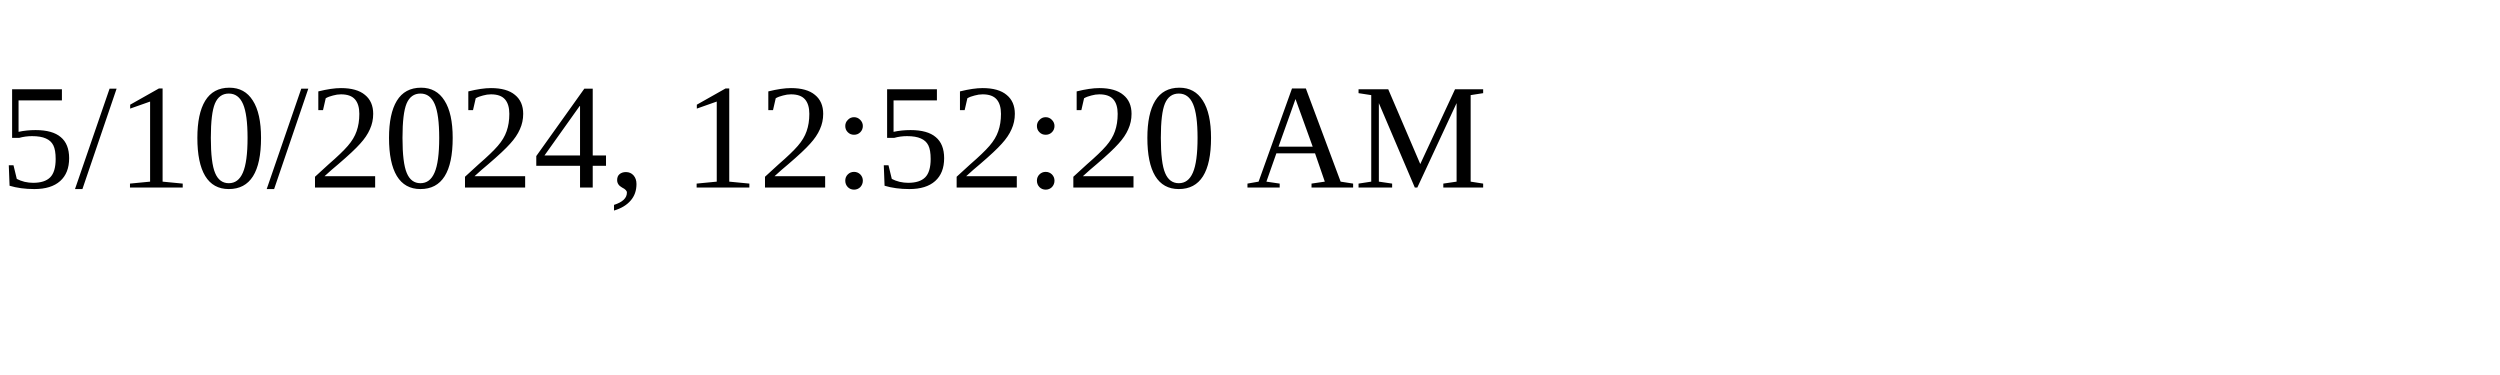
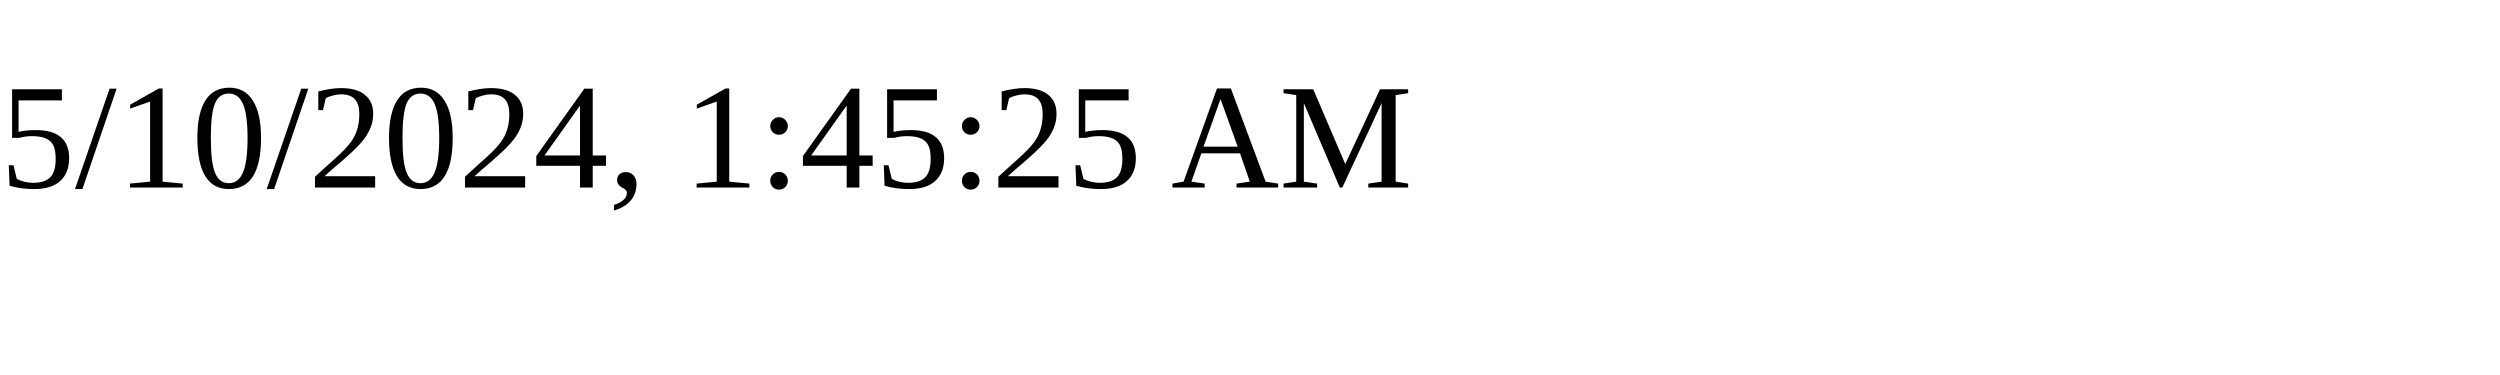
<svg xmlns="http://www.w3.org/2000/svg" height="30" width="200">
-   <text x="0" y="15">5/10/2024, 12:52:20 AM</text>
+   <text x="0" y="15">5/10/2024, 1:45:25 AM</text>
</svg>
